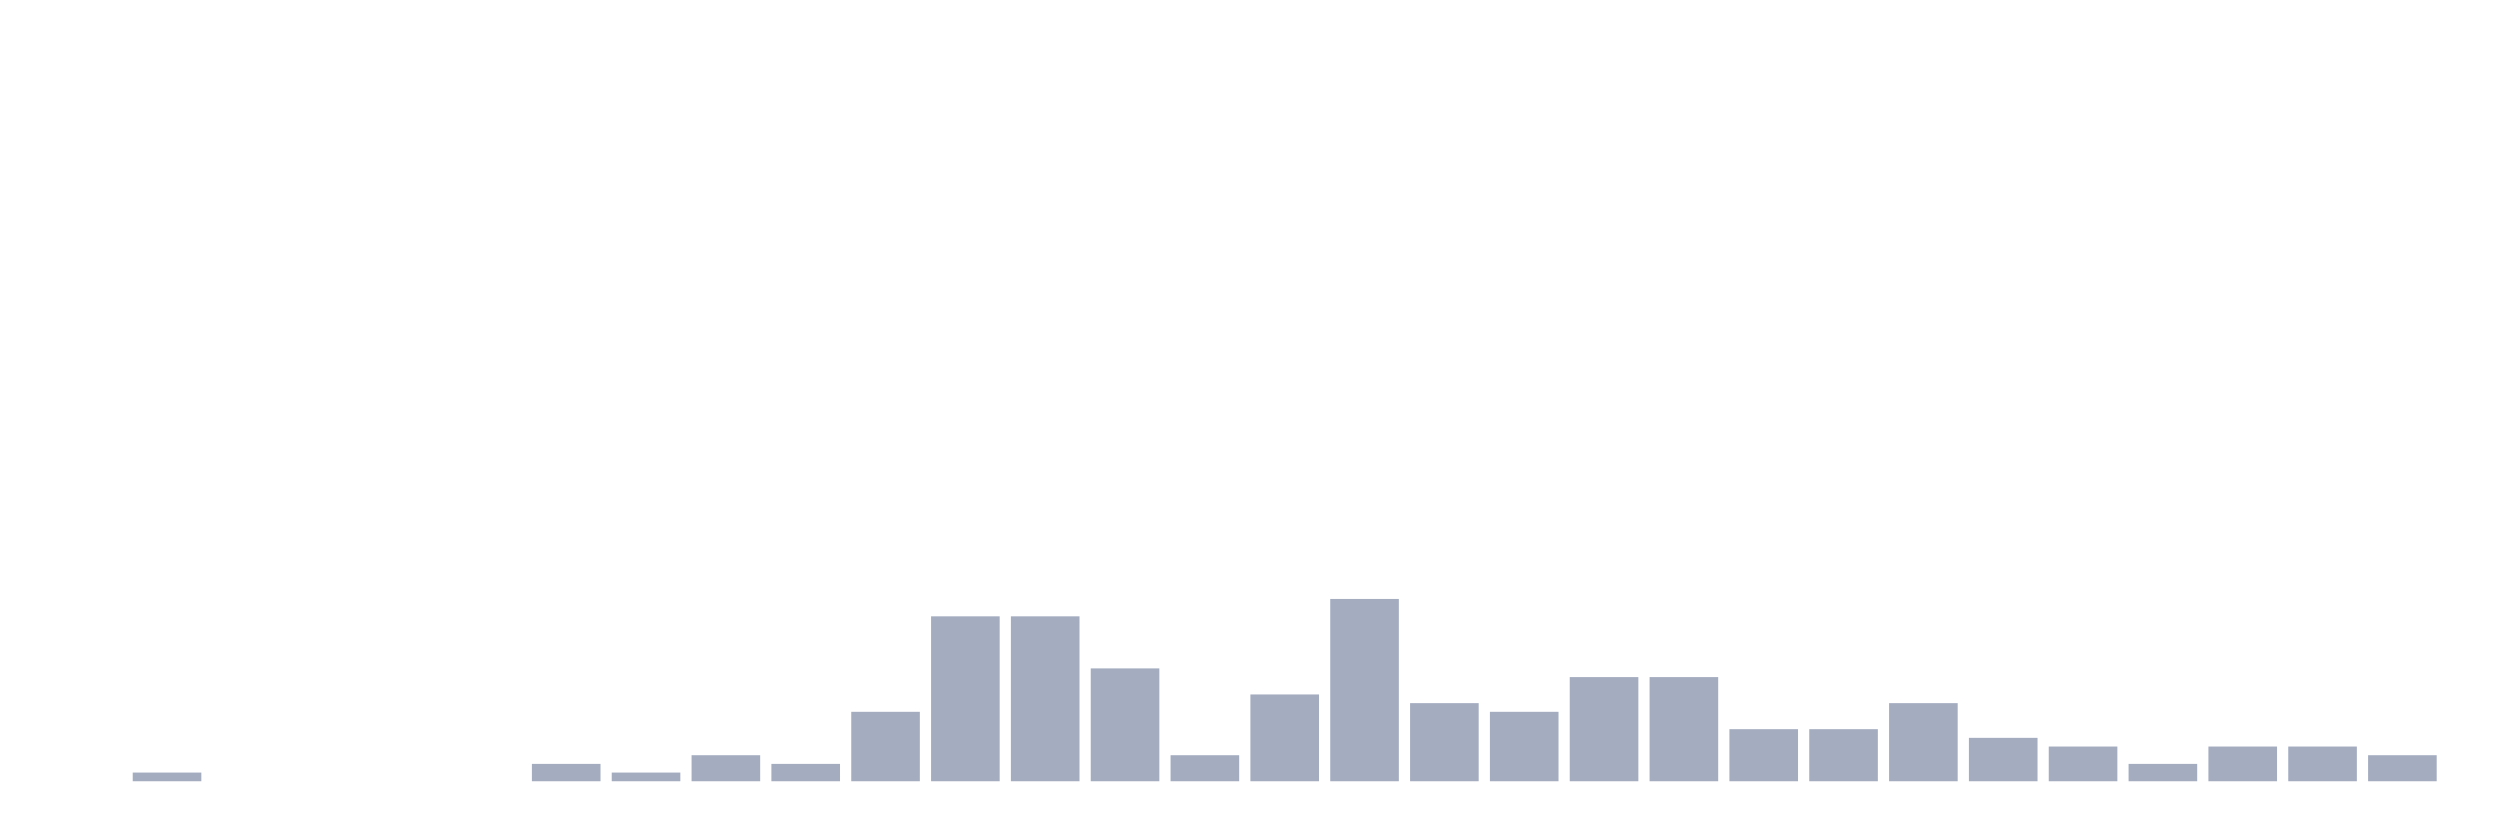
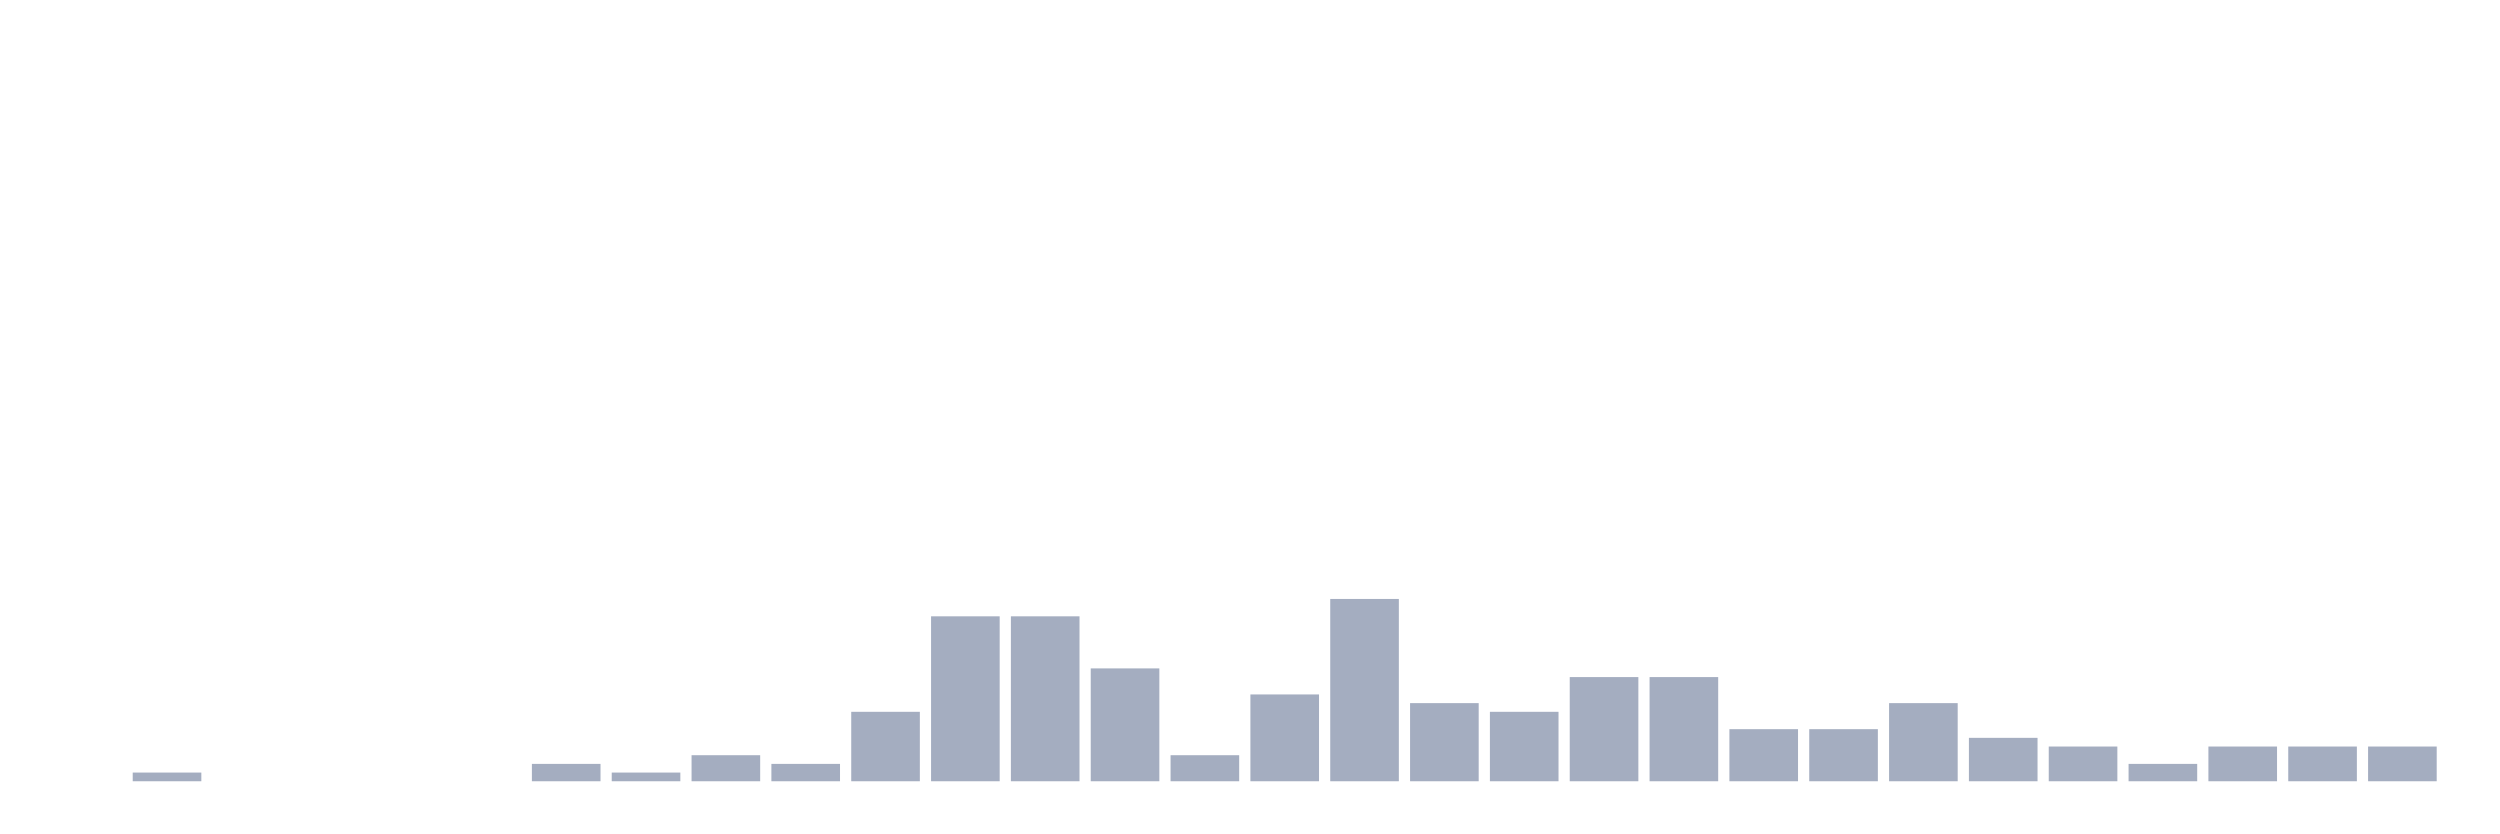
<svg xmlns="http://www.w3.org/2000/svg" viewBox="0 0 480 160">
  <g transform="translate(10,10)">
    <rect class="bar" x="0.153" width="13.175" y="140" height="0" fill="rgb(164,173,192)" />
    <rect class="bar" x="15.482" width="13.175" y="138.333" height="1.667" fill="rgb(164,173,192)" />
    <rect class="bar" x="30.81" width="13.175" y="140" height="0" fill="rgb(164,173,192)" />
    <rect class="bar" x="46.138" width="13.175" y="140" height="0" fill="rgb(164,173,192)" />
    <rect class="bar" x="61.466" width="13.175" y="140" height="0" fill="rgb(164,173,192)" />
    <rect class="bar" x="76.794" width="13.175" y="140" height="0" fill="rgb(164,173,192)" />
    <rect class="bar" x="92.123" width="13.175" y="136.667" height="3.333" fill="rgb(164,173,192)" />
    <rect class="bar" x="107.451" width="13.175" y="138.333" height="1.667" fill="rgb(164,173,192)" />
    <rect class="bar" x="122.779" width="13.175" y="135" height="5" fill="rgb(164,173,192)" />
    <rect class="bar" x="138.107" width="13.175" y="136.667" height="3.333" fill="rgb(164,173,192)" />
    <rect class="bar" x="153.436" width="13.175" y="126.667" height="13.333" fill="rgb(164,173,192)" />
    <rect class="bar" x="168.764" width="13.175" y="108.333" height="31.667" fill="rgb(164,173,192)" />
    <rect class="bar" x="184.092" width="13.175" y="108.333" height="31.667" fill="rgb(164,173,192)" />
    <rect class="bar" x="199.42" width="13.175" y="118.333" height="21.667" fill="rgb(164,173,192)" />
    <rect class="bar" x="214.748" width="13.175" y="135" height="5" fill="rgb(164,173,192)" />
    <rect class="bar" x="230.077" width="13.175" y="123.333" height="16.667" fill="rgb(164,173,192)" />
    <rect class="bar" x="245.405" width="13.175" y="105" height="35" fill="rgb(164,173,192)" />
    <rect class="bar" x="260.733" width="13.175" y="125" height="15" fill="rgb(164,173,192)" />
    <rect class="bar" x="276.061" width="13.175" y="126.667" height="13.333" fill="rgb(164,173,192)" />
    <rect class="bar" x="291.39" width="13.175" y="120" height="20" fill="rgb(164,173,192)" />
    <rect class="bar" x="306.718" width="13.175" y="120" height="20" fill="rgb(164,173,192)" />
    <rect class="bar" x="322.046" width="13.175" y="130" height="10" fill="rgb(164,173,192)" />
    <rect class="bar" x="337.374" width="13.175" y="130" height="10" fill="rgb(164,173,192)" />
    <rect class="bar" x="352.702" width="13.175" y="125" height="15" fill="rgb(164,173,192)" />
    <rect class="bar" x="368.031" width="13.175" y="131.667" height="8.333" fill="rgb(164,173,192)" />
    <rect class="bar" x="383.359" width="13.175" y="133.333" height="6.667" fill="rgb(164,173,192)" />
    <rect class="bar" x="398.687" width="13.175" y="136.667" height="3.333" fill="rgb(164,173,192)" />
    <rect class="bar" x="414.015" width="13.175" y="133.333" height="6.667" fill="rgb(164,173,192)" />
    <rect class="bar" x="429.344" width="13.175" y="133.333" height="6.667" fill="rgb(164,173,192)" />
-     <rect class="bar" x="444.672" width="13.175" y="135" height="5" fill="rgb(164,173,192)" />
+     <rect class="bar" x="444.672" width="13.175" y="133.333" height="6.667" fill="rgb(164,173,192)" />
  </g>
</svg>
